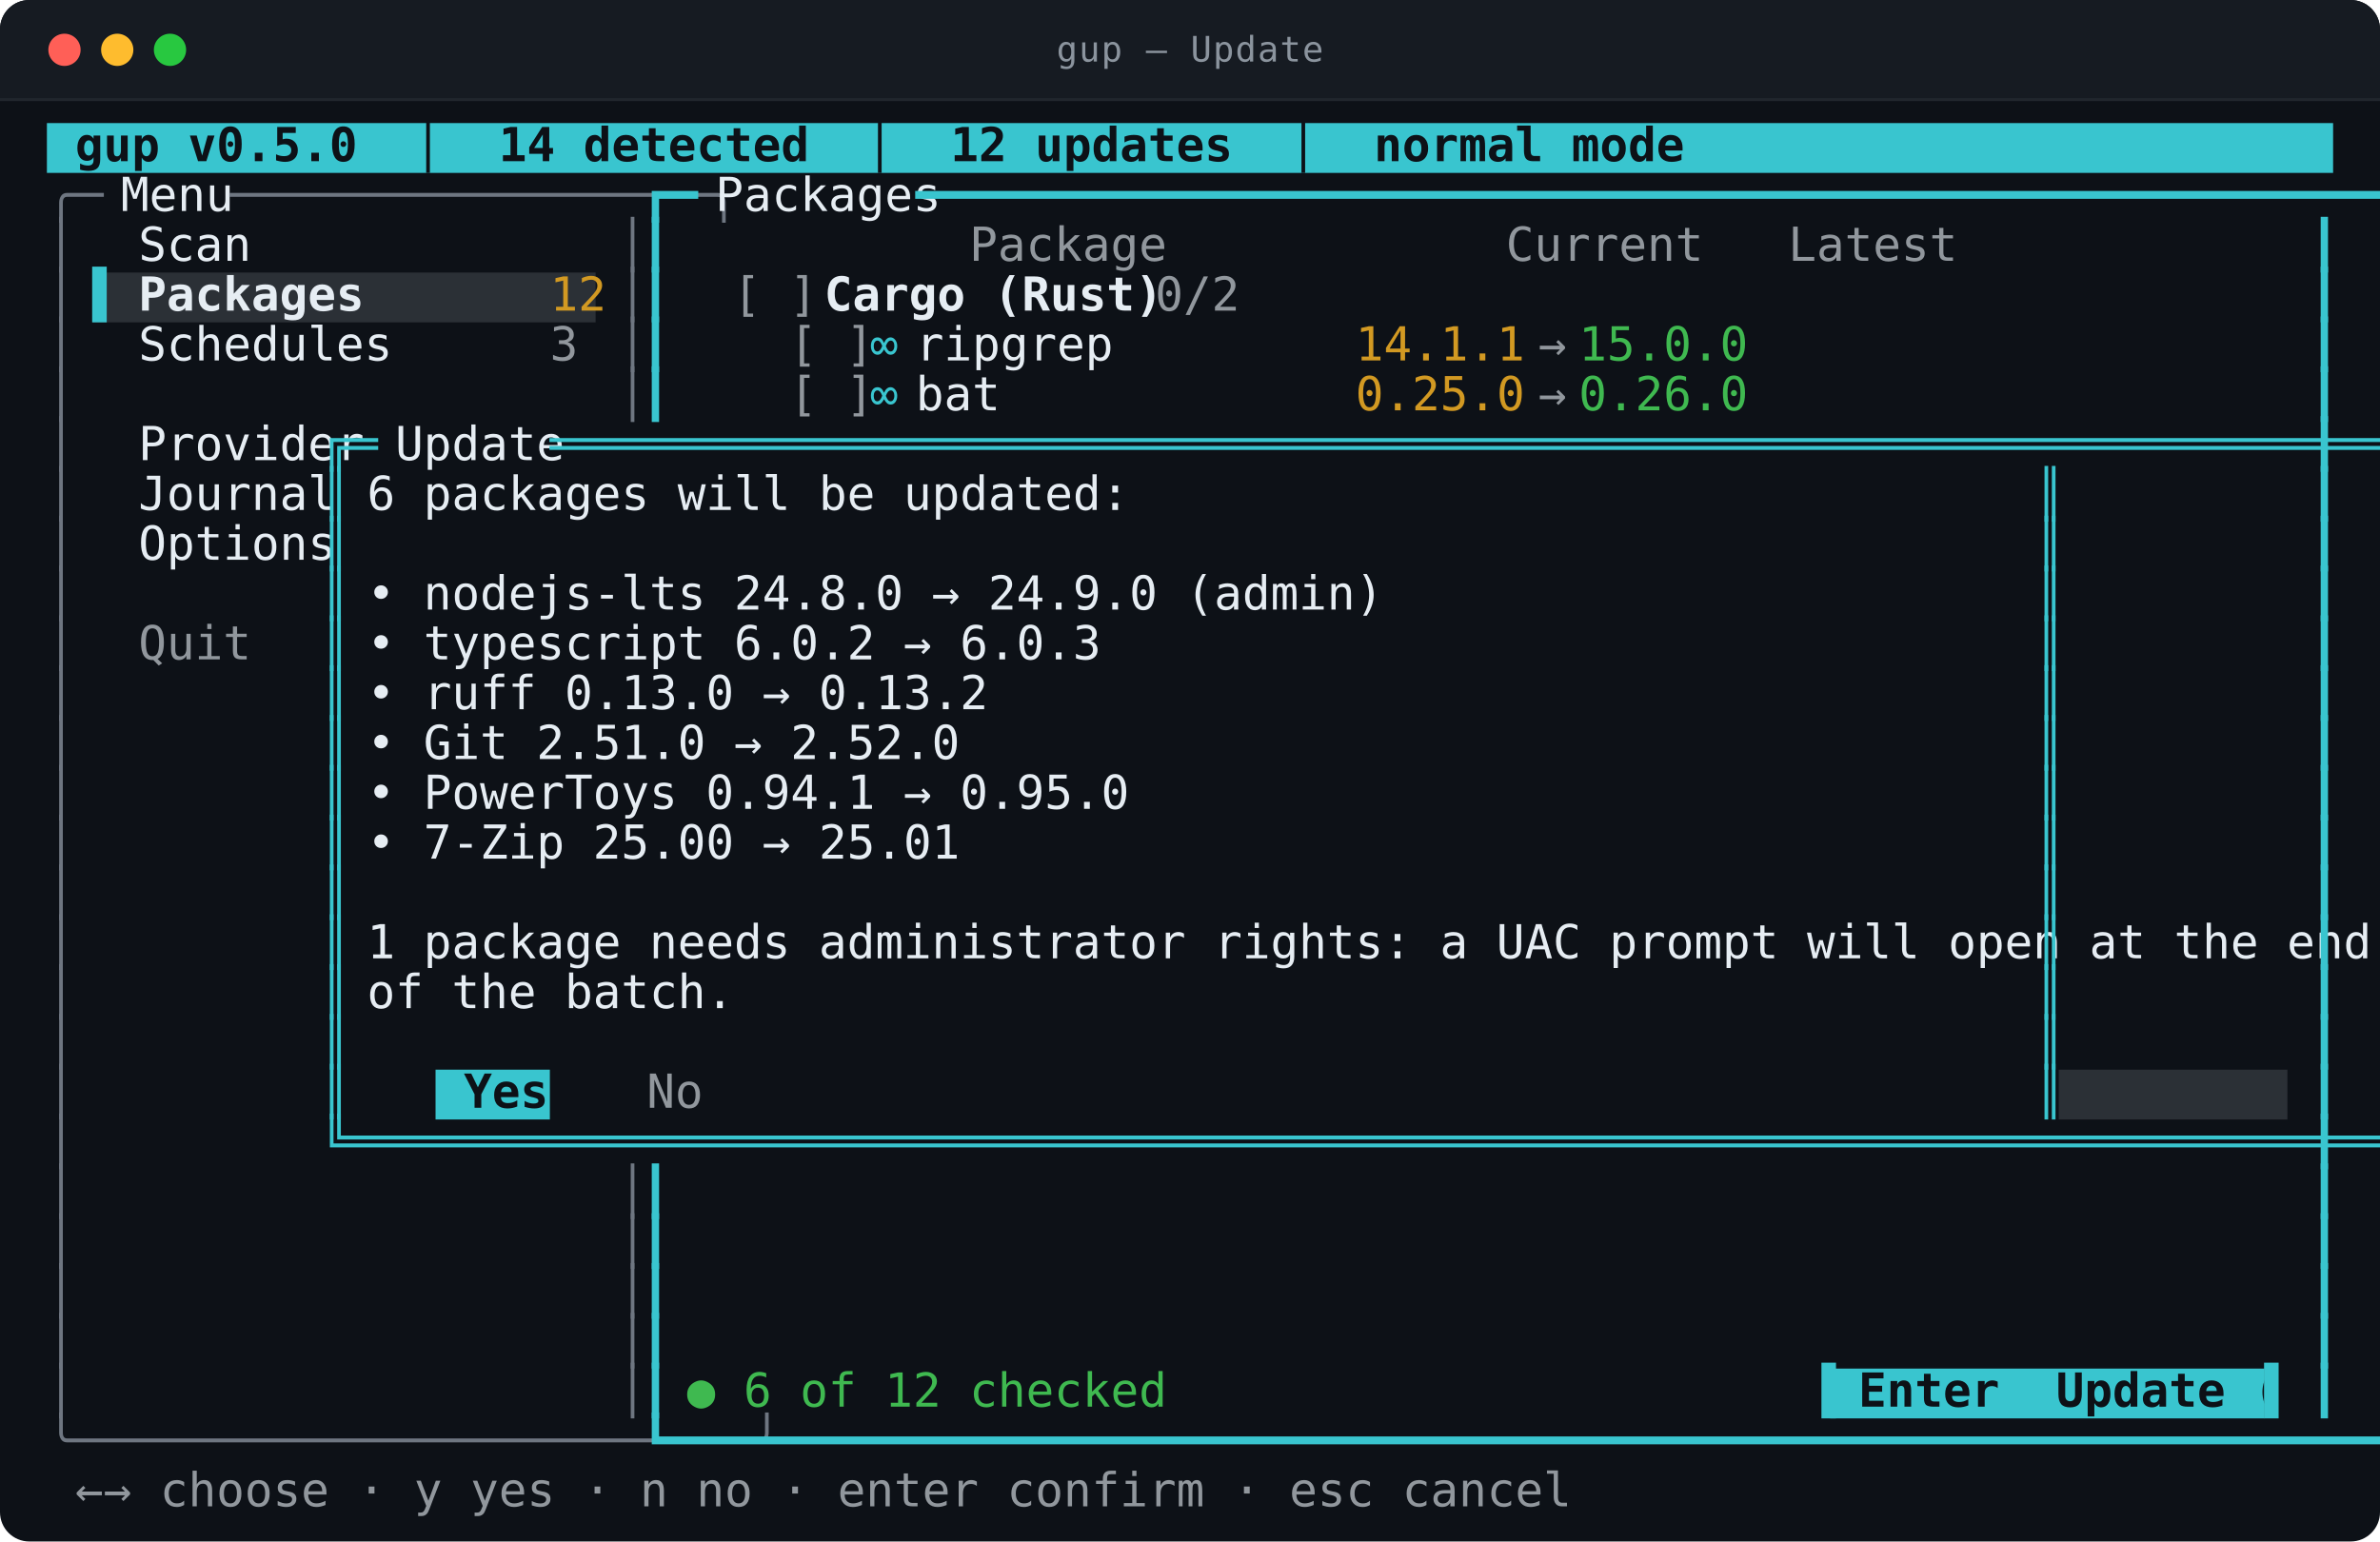
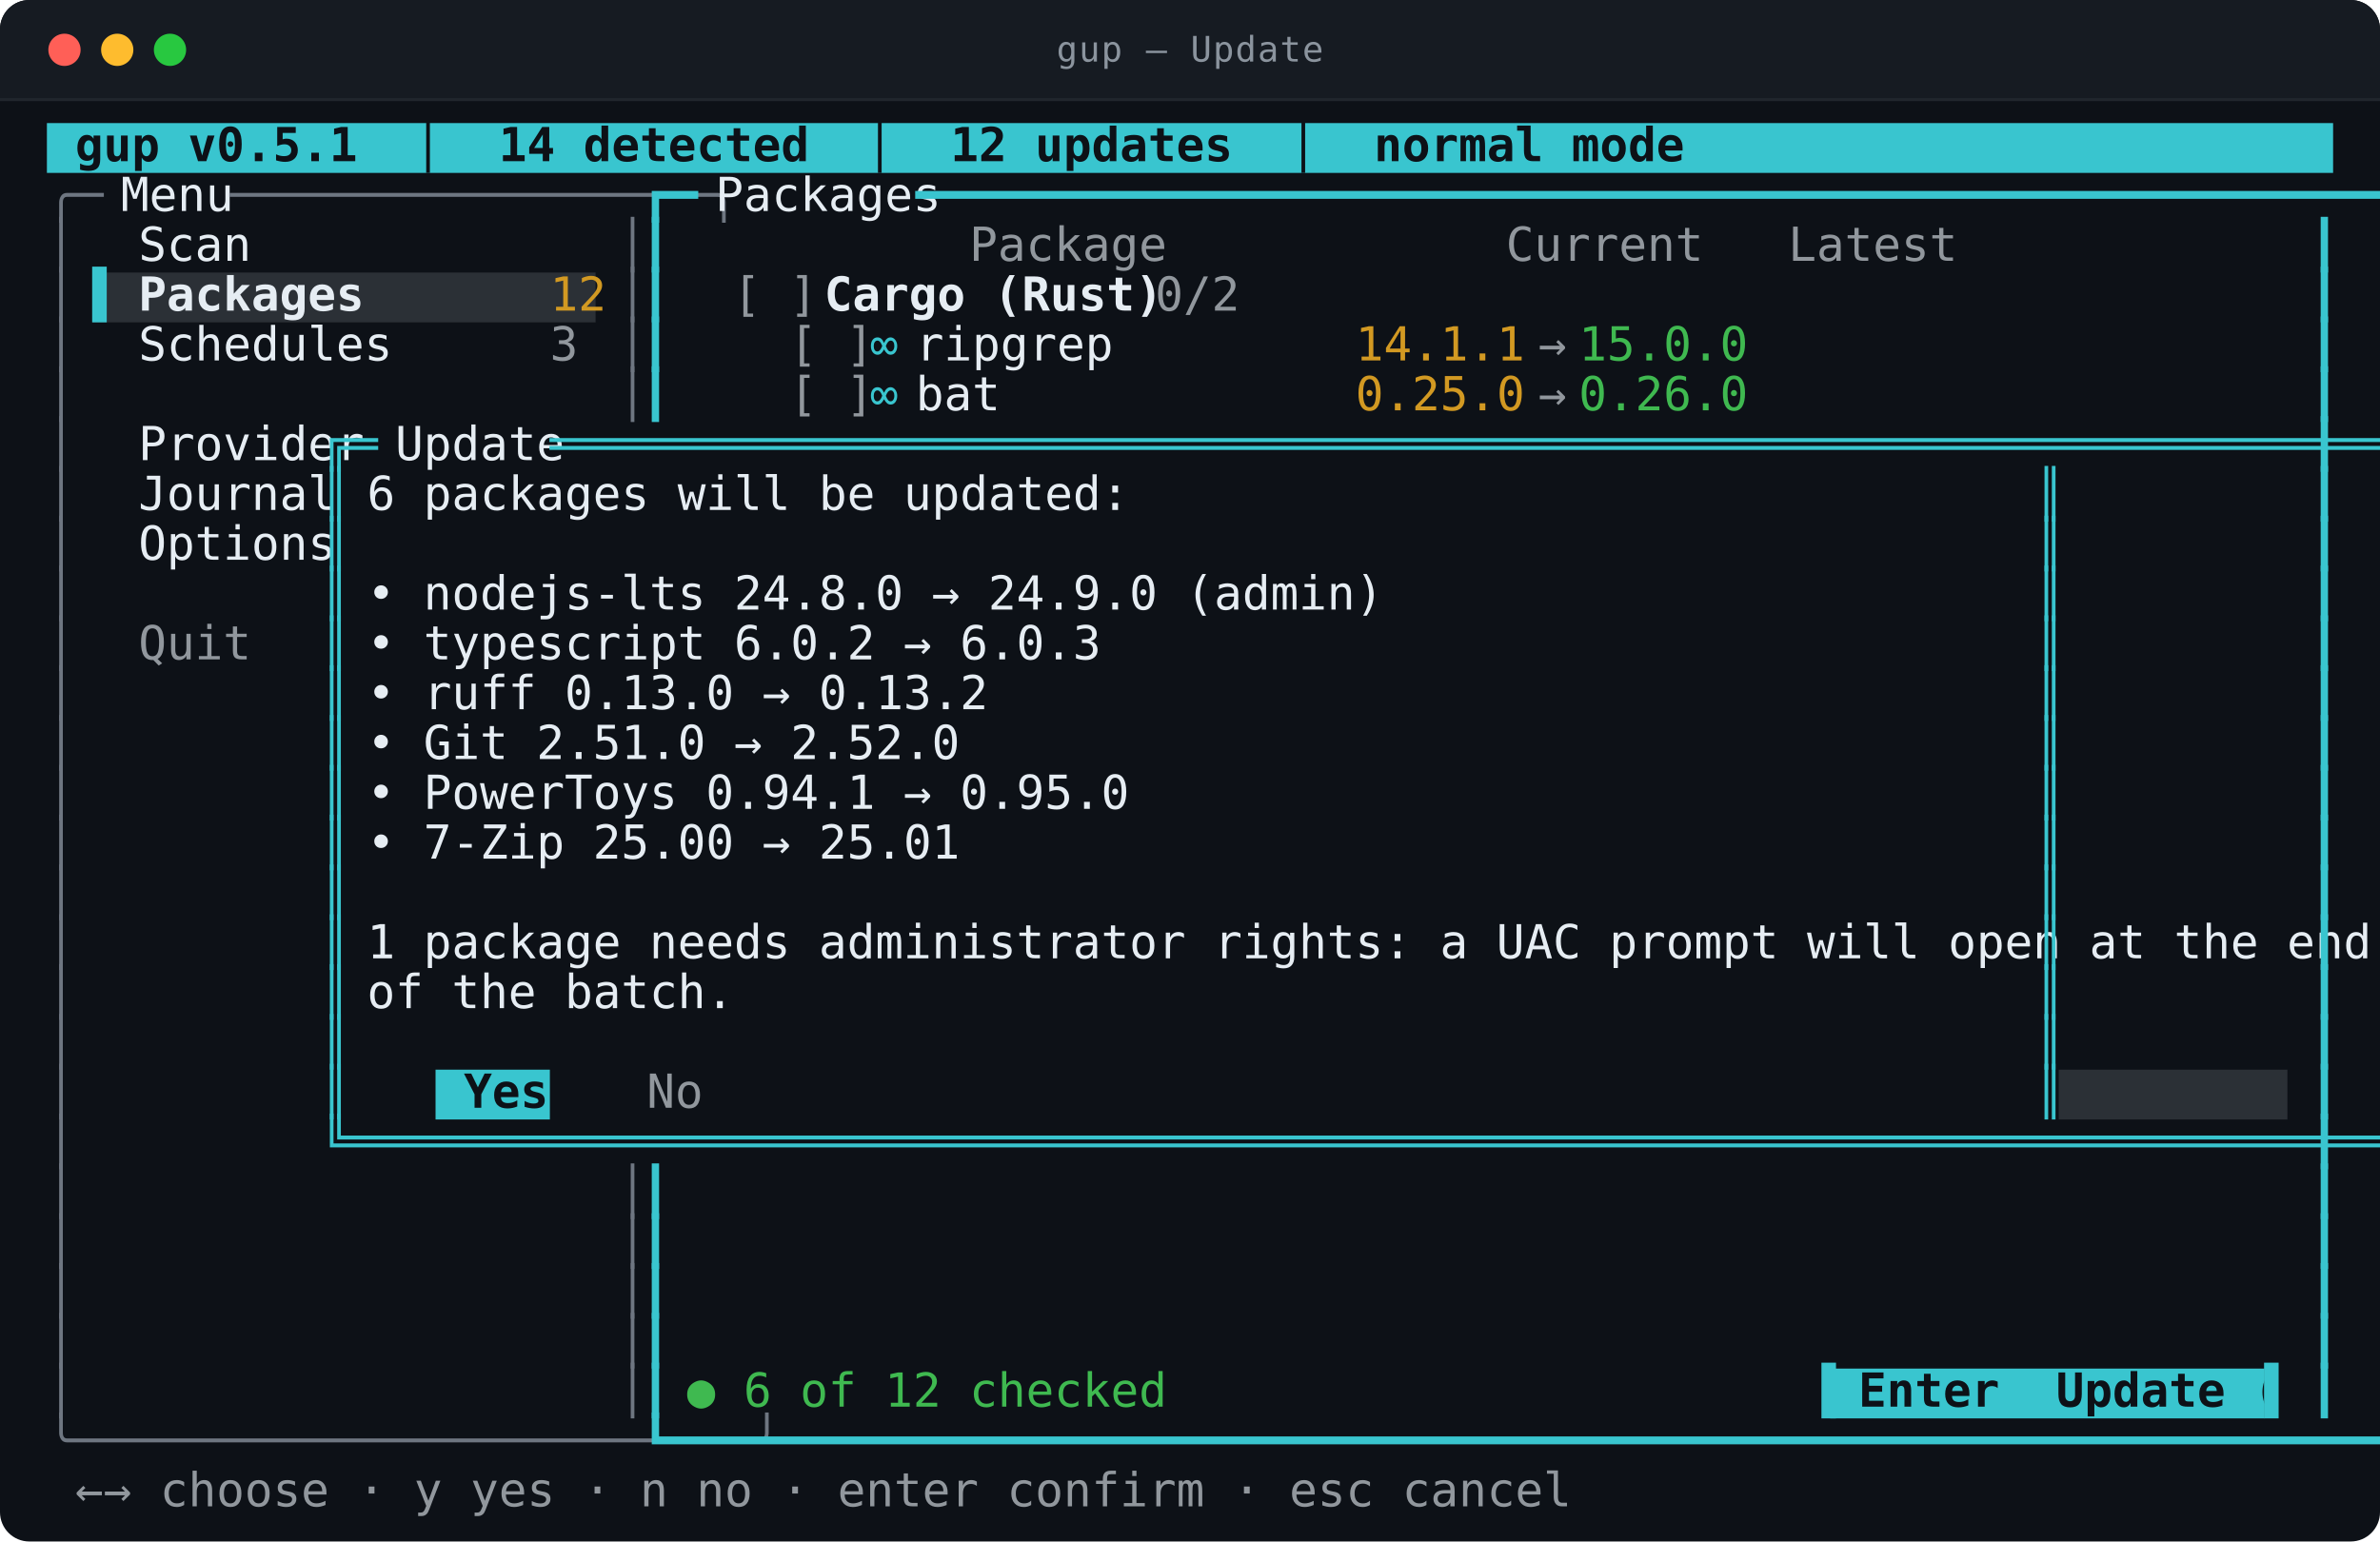
<svg xmlns="http://www.w3.org/2000/svg" viewBox="0 0 812.0 526.0" width="812.0" height="526.0" role="img" aria-labelledby="t d">
  <style>
text{font-family:ui-monospace,SFMono-Regular,"SF Mono",Menlo,Consolas,"DejaVu Sans Mono",monospace;font-size:16px}
.t{font-size:12px;letter-spacing:.4px;fill:#8b949e}
.b{font-weight:700}
.i{font-style:italic}
.u{text-decoration:underline}
.s{text-decoration:line-through}
.us{text-decoration:underline line-through}
.d{opacity:0.62}
.c0{fill:#39c5cf}
.c1{fill:#2b3036}
.c2{fill:#0d1117}
.c3{fill:#6e7681}
.c4{fill:#e6edf3}
.c5{fill:#91979d}
.c6{fill:#d29922}
.c7{fill:#3fb950}
</style>
  <rect y="0.0" width="812.0" height="526.0" rx="10.0" fill="#0d1117" />
  <rect y="0.0" width="812.0" height="34.0" rx="10.0" fill="#161b22" />
  <rect y="24.0" width="812.0" height="10.0" fill="#161b22" />
  <line x1="0.0" y1="34.0" x2="812.0" y2="34.0" stroke="#21262d" />
  <circle cx="22.0" cy="17.0" r="5.5" fill="#ff5f57" />
  <circle cx="40.0" cy="17.0" r="5.5" fill="#febc2e" />
  <circle cx="58.0" cy="17.0" r="5.5" fill="#28c840" />
  <text class="t" x="406.0" y="21.0" text-anchor="middle">gup — Update</text>
  <rect class="c0" x="16.0" y="42.0" width="780.0" height="17.0" />
  <rect class="c1" x="31.6" y="93.0" width="171.6" height="17.0" />
  <rect class="c0" x="148.6" y="365.0" width="39.0" height="17.0" />
  <rect class="c1" x="702.4" y="365.0" width="78.0" height="17.0" />
  <rect class="c0" x="624.4" y="467.0" width="148.2" height="17.0" />
-   <text class="c2 b" x="16.0" y="55.0" textLength="452.4" lengthAdjust="spacingAndGlyphs" xml:space="preserve"> gup v0.5.0  │  14 detected  │  12 updates  │  normal mode</text>
+   <text class="c2 b" x="16.0" y="55.0" textLength="452.4" lengthAdjust="spacingAndGlyphs" xml:space="preserve"> gup v0.5.1  │  14 detected  │  12 updates  │  normal mode</text>
  <text class="c3" x="16.0" y="72.0" textLength="15.6" lengthAdjust="spacingAndGlyphs" xml:space="preserve">╭─</text>
  <text class="c4" x="31.6" y="72.0" textLength="46.8" lengthAdjust="spacingAndGlyphs" xml:space="preserve"> Menu </text>
  <text class="c3" x="78.4" y="72.0" textLength="140.4" lengthAdjust="spacingAndGlyphs" xml:space="preserve">─────────────────╮</text>
  <text class="c0" x="218.8" y="72.0" textLength="15.6" lengthAdjust="spacingAndGlyphs" xml:space="preserve">┏━</text>
  <text class="c4" x="234.4" y="72.0" textLength="78.0" lengthAdjust="spacingAndGlyphs" xml:space="preserve"> Packages </text>
  <text class="c0" x="312.4" y="72.0" textLength="483.6" lengthAdjust="spacingAndGlyphs" xml:space="preserve">━━━━━━━━━━━━━━━━━━━━━━━━━━━━━━━━━━━━━━━━━━━━━━━━━━━━━━━━━━━━━┓</text>
  <text class="c3" x="16.0" y="89.0" textLength="7.8" lengthAdjust="spacingAndGlyphs" xml:space="preserve">│</text>
  <text class="c4" x="47.2" y="89.0" textLength="140.4" lengthAdjust="spacingAndGlyphs" xml:space="preserve">Scan              </text>
  <text class="c3" x="211.0" y="89.0" textLength="7.8" lengthAdjust="spacingAndGlyphs" xml:space="preserve">│</text>
  <text class="c0" x="218.8" y="89.0" textLength="7.8" lengthAdjust="spacingAndGlyphs" xml:space="preserve">┃</text>
  <text class="c5" x="234.4" y="89.0" textLength="366.6" lengthAdjust="spacingAndGlyphs" xml:space="preserve">          Package            Current   Latest  </text>
  <text class="c0" x="788.2" y="89.0" textLength="7.8" lengthAdjust="spacingAndGlyphs" xml:space="preserve">┃</text>
  <text class="c3" x="16.0" y="106.0" textLength="7.8" lengthAdjust="spacingAndGlyphs" xml:space="preserve">│</text>
  <text class="c0" x="31.6" y="106.0" textLength="15.6" lengthAdjust="spacingAndGlyphs" xml:space="preserve">▌ </text>
  <text class="c4 b" x="47.2" y="106.0" textLength="140.4" lengthAdjust="spacingAndGlyphs" xml:space="preserve">Packages          </text>
  <text class="c6" x="187.6" y="106.0" textLength="15.6" lengthAdjust="spacingAndGlyphs" xml:space="preserve">12</text>
  <text class="c3" x="211.0" y="106.0" textLength="7.8" lengthAdjust="spacingAndGlyphs" xml:space="preserve">│</text>
  <text class="c0" x="218.8" y="106.0" textLength="7.8" lengthAdjust="spacingAndGlyphs" xml:space="preserve">┃</text>
  <text class="c5" x="250.0" y="106.0" textLength="31.2" lengthAdjust="spacingAndGlyphs" xml:space="preserve">[ ] </text>
  <text class="c4 b" x="281.2" y="106.0" textLength="93.6" lengthAdjust="spacingAndGlyphs" xml:space="preserve">Cargo (Rust)</text>
  <text class="c5" x="374.8" y="106.0" textLength="39.0" lengthAdjust="spacingAndGlyphs" xml:space="preserve">  0/2</text>
  <text class="c0" x="788.2" y="106.0" textLength="7.8" lengthAdjust="spacingAndGlyphs" xml:space="preserve">┃</text>
  <text class="c3" x="16.0" y="123.0" textLength="7.8" lengthAdjust="spacingAndGlyphs" xml:space="preserve">│</text>
  <text class="c4" x="47.2" y="123.0" textLength="140.4" lengthAdjust="spacingAndGlyphs" xml:space="preserve">Schedules         </text>
  <text class="c5" x="187.6" y="123.0" textLength="7.8" lengthAdjust="spacingAndGlyphs" xml:space="preserve">3</text>
  <text class="c3" x="211.0" y="123.0" textLength="7.8" lengthAdjust="spacingAndGlyphs" xml:space="preserve">│</text>
  <text class="c0" x="218.8" y="123.0" textLength="7.8" lengthAdjust="spacingAndGlyphs" xml:space="preserve">┃</text>
  <text class="c5" x="250.0" y="123.0" textLength="46.8" lengthAdjust="spacingAndGlyphs" xml:space="preserve">  [ ] </text>
  <text class="c0" x="296.8" y="123.0" textLength="15.6" lengthAdjust="spacingAndGlyphs" xml:space="preserve">∞ </text>
  <text class="c4" x="312.4" y="123.0" textLength="140.4" lengthAdjust="spacingAndGlyphs" xml:space="preserve">ripgrep           </text>
  <text class="c6" x="452.8" y="123.0" textLength="62.4" lengthAdjust="spacingAndGlyphs" xml:space="preserve"> 14.1.1 </text>
  <text class="c5" x="515.2" y="123.0" textLength="23.4" lengthAdjust="spacingAndGlyphs" xml:space="preserve"> → </text>
  <text class="c7" x="538.6" y="123.0" textLength="54.6" lengthAdjust="spacingAndGlyphs" xml:space="preserve">15.0.0 </text>
  <text class="c0" x="788.2" y="123.0" textLength="7.8" lengthAdjust="spacingAndGlyphs" xml:space="preserve">┃</text>
  <text class="c3" x="16.0" y="140.0" textLength="7.8" lengthAdjust="spacingAndGlyphs" xml:space="preserve">│</text>
  <text class="c3" x="211.0" y="140.0" textLength="7.8" lengthAdjust="spacingAndGlyphs" xml:space="preserve">│</text>
  <text class="c0" x="218.8" y="140.0" textLength="7.8" lengthAdjust="spacingAndGlyphs" xml:space="preserve">┃</text>
  <text class="c5" x="250.0" y="140.0" textLength="46.8" lengthAdjust="spacingAndGlyphs" xml:space="preserve">  [ ] </text>
  <text class="c0" x="296.8" y="140.0" textLength="15.6" lengthAdjust="spacingAndGlyphs" xml:space="preserve">∞ </text>
  <text class="c4" x="312.4" y="140.0" textLength="140.4" lengthAdjust="spacingAndGlyphs" xml:space="preserve">bat               </text>
  <text class="c6" x="452.8" y="140.0" textLength="62.4" lengthAdjust="spacingAndGlyphs" xml:space="preserve"> 0.25.0 </text>
  <text class="c5" x="515.2" y="140.0" textLength="23.4" lengthAdjust="spacingAndGlyphs" xml:space="preserve"> → </text>
  <text class="c7" x="538.6" y="140.0" textLength="54.6" lengthAdjust="spacingAndGlyphs" xml:space="preserve">0.26.0 </text>
  <text class="c0" x="788.2" y="140.0" textLength="7.8" lengthAdjust="spacingAndGlyphs" xml:space="preserve">┃</text>
  <text class="c3" x="16.0" y="157.0" textLength="7.8" lengthAdjust="spacingAndGlyphs" xml:space="preserve">│</text>
  <text class="c4" x="47.2" y="157.0" textLength="62.4" lengthAdjust="spacingAndGlyphs" xml:space="preserve">Provider</text>
  <text class="c0" x="109.6" y="157.0" textLength="15.6" lengthAdjust="spacingAndGlyphs" xml:space="preserve">╔═</text>
  <text class="c4" x="125.2" y="157.0" textLength="62.4" lengthAdjust="spacingAndGlyphs" xml:space="preserve"> Update </text>
  <text class="c0" x="187.6" y="157.0" textLength="514.8" lengthAdjust="spacingAndGlyphs" xml:space="preserve">═════════════════════════════════════════════════════════════════╗</text>
  <text class="c0" x="788.2" y="157.0" textLength="7.8" lengthAdjust="spacingAndGlyphs" xml:space="preserve">┃</text>
  <text class="c3" x="16.0" y="174.0" textLength="7.8" lengthAdjust="spacingAndGlyphs" xml:space="preserve">│</text>
  <text class="c4" x="47.2" y="174.0" textLength="62.4" lengthAdjust="spacingAndGlyphs" xml:space="preserve">Journal </text>
  <text class="c0" x="109.6" y="174.0" textLength="7.8" lengthAdjust="spacingAndGlyphs" xml:space="preserve">║</text>
  <text class="c4" x="125.2" y="174.0" textLength="210.6" lengthAdjust="spacingAndGlyphs" xml:space="preserve">6 packages will be updated:</text>
  <text class="c0" x="694.6" y="174.0" textLength="7.8" lengthAdjust="spacingAndGlyphs" xml:space="preserve">║</text>
  <text class="c0" x="788.2" y="174.0" textLength="7.8" lengthAdjust="spacingAndGlyphs" xml:space="preserve">┃</text>
  <text class="c3" x="16.0" y="191.0" textLength="7.8" lengthAdjust="spacingAndGlyphs" xml:space="preserve">│</text>
  <text class="c4" x="47.2" y="191.0" textLength="62.4" lengthAdjust="spacingAndGlyphs" xml:space="preserve">Options </text>
  <text class="c0" x="109.6" y="191.0" textLength="7.8" lengthAdjust="spacingAndGlyphs" xml:space="preserve">║</text>
  <text class="c0" x="694.6" y="191.0" textLength="7.8" lengthAdjust="spacingAndGlyphs" xml:space="preserve">║</text>
  <text class="c0" x="788.2" y="191.0" textLength="7.8" lengthAdjust="spacingAndGlyphs" xml:space="preserve">┃</text>
  <text class="c3" x="16.0" y="208.0" textLength="7.8" lengthAdjust="spacingAndGlyphs" xml:space="preserve">│</text>
  <text class="c0" x="109.6" y="208.0" textLength="7.8" lengthAdjust="spacingAndGlyphs" xml:space="preserve">║</text>
  <text class="c4" x="125.2" y="208.0" textLength="280.8" lengthAdjust="spacingAndGlyphs" xml:space="preserve">• nodejs-lts 24.8.0 → 24.9.0 (admin)</text>
  <text class="c0" x="694.6" y="208.0" textLength="7.8" lengthAdjust="spacingAndGlyphs" xml:space="preserve">║</text>
  <text class="c0" x="788.2" y="208.0" textLength="7.8" lengthAdjust="spacingAndGlyphs" xml:space="preserve">┃</text>
  <text class="c3" x="16.0" y="225.0" textLength="7.8" lengthAdjust="spacingAndGlyphs" xml:space="preserve">│</text>
  <text class="c5" x="47.2" y="225.0" textLength="62.4" lengthAdjust="spacingAndGlyphs" xml:space="preserve">Quit    </text>
  <text class="c0" x="109.6" y="225.0" textLength="7.8" lengthAdjust="spacingAndGlyphs" xml:space="preserve">║</text>
  <text class="c4" x="125.2" y="225.0" textLength="202.8" lengthAdjust="spacingAndGlyphs" xml:space="preserve">• typescript 6.0.2 → 6.0.3</text>
  <text class="c0" x="694.6" y="225.0" textLength="7.8" lengthAdjust="spacingAndGlyphs" xml:space="preserve">║</text>
  <text class="c0" x="788.2" y="225.0" textLength="7.8" lengthAdjust="spacingAndGlyphs" xml:space="preserve">┃</text>
  <text class="c3" x="16.0" y="242.0" textLength="7.8" lengthAdjust="spacingAndGlyphs" xml:space="preserve">│</text>
  <text class="c0" x="109.6" y="242.0" textLength="7.8" lengthAdjust="spacingAndGlyphs" xml:space="preserve">║</text>
  <text class="c4" x="125.2" y="242.0" textLength="171.6" lengthAdjust="spacingAndGlyphs" xml:space="preserve">• ruff 0.13.0 → 0.13.2</text>
  <text class="c0" x="694.6" y="242.0" textLength="7.8" lengthAdjust="spacingAndGlyphs" xml:space="preserve">║</text>
  <text class="c0" x="788.2" y="242.0" textLength="7.8" lengthAdjust="spacingAndGlyphs" xml:space="preserve">┃</text>
  <text class="c3" x="16.0" y="259.0" textLength="7.8" lengthAdjust="spacingAndGlyphs" xml:space="preserve">│</text>
  <text class="c0" x="109.6" y="259.0" textLength="7.8" lengthAdjust="spacingAndGlyphs" xml:space="preserve">║</text>
  <text class="c4" x="125.2" y="259.0" textLength="163.8" lengthAdjust="spacingAndGlyphs" xml:space="preserve">• Git 2.51.0 → 2.52.0</text>
  <text class="c0" x="694.6" y="259.0" textLength="7.8" lengthAdjust="spacingAndGlyphs" xml:space="preserve">║</text>
  <text class="c0" x="788.2" y="259.0" textLength="7.8" lengthAdjust="spacingAndGlyphs" xml:space="preserve">┃</text>
  <text class="c3" x="16.0" y="276.0" textLength="7.8" lengthAdjust="spacingAndGlyphs" xml:space="preserve">│</text>
  <text class="c0" x="109.6" y="276.0" textLength="7.8" lengthAdjust="spacingAndGlyphs" xml:space="preserve">║</text>
  <text class="c4" x="125.2" y="276.0" textLength="210.6" lengthAdjust="spacingAndGlyphs" xml:space="preserve">• PowerToys 0.94.1 → 0.95.0</text>
  <text class="c0" x="694.6" y="276.0" textLength="7.8" lengthAdjust="spacingAndGlyphs" xml:space="preserve">║</text>
  <text class="c0" x="788.2" y="276.0" textLength="7.8" lengthAdjust="spacingAndGlyphs" xml:space="preserve">┃</text>
  <text class="c3" x="16.0" y="293.0" textLength="7.8" lengthAdjust="spacingAndGlyphs" xml:space="preserve">│</text>
  <text class="c0" x="109.6" y="293.0" textLength="7.8" lengthAdjust="spacingAndGlyphs" xml:space="preserve">║</text>
  <text class="c4" x="125.2" y="293.0" textLength="163.8" lengthAdjust="spacingAndGlyphs" xml:space="preserve">• 7-Zip 25.00 → 25.01</text>
  <text class="c0" x="694.6" y="293.0" textLength="7.8" lengthAdjust="spacingAndGlyphs" xml:space="preserve">║</text>
  <text class="c0" x="788.2" y="293.0" textLength="7.8" lengthAdjust="spacingAndGlyphs" xml:space="preserve">┃</text>
  <text class="c3" x="16.0" y="310.0" textLength="7.8" lengthAdjust="spacingAndGlyphs" xml:space="preserve">│</text>
  <text class="c0" x="109.6" y="310.0" textLength="7.8" lengthAdjust="spacingAndGlyphs" xml:space="preserve">║</text>
  <text class="c0" x="694.6" y="310.0" textLength="7.8" lengthAdjust="spacingAndGlyphs" xml:space="preserve">║</text>
  <text class="c0" x="788.2" y="310.0" textLength="7.8" lengthAdjust="spacingAndGlyphs" xml:space="preserve">┃</text>
  <text class="c3" x="16.0" y="327.0" textLength="7.8" lengthAdjust="spacingAndGlyphs" xml:space="preserve">│</text>
  <text class="c0" x="109.6" y="327.0" textLength="7.8" lengthAdjust="spacingAndGlyphs" xml:space="preserve">║</text>
  <text class="c4" x="125.2" y="327.0" textLength="553.8" lengthAdjust="spacingAndGlyphs" xml:space="preserve">1 package needs administrator rights: a UAC prompt will open at the end</text>
  <text class="c0" x="694.6" y="327.0" textLength="7.8" lengthAdjust="spacingAndGlyphs" xml:space="preserve">║</text>
  <text class="c0" x="788.2" y="327.0" textLength="7.8" lengthAdjust="spacingAndGlyphs" xml:space="preserve">┃</text>
  <text class="c3" x="16.0" y="344.0" textLength="7.8" lengthAdjust="spacingAndGlyphs" xml:space="preserve">│</text>
  <text class="c0" x="109.6" y="344.0" textLength="7.8" lengthAdjust="spacingAndGlyphs" xml:space="preserve">║</text>
  <text class="c4" x="125.2" y="344.0" textLength="101.4" lengthAdjust="spacingAndGlyphs" xml:space="preserve">of the batch.</text>
  <text class="c0" x="694.6" y="344.0" textLength="7.8" lengthAdjust="spacingAndGlyphs" xml:space="preserve">║</text>
  <text class="c0" x="788.2" y="344.0" textLength="7.8" lengthAdjust="spacingAndGlyphs" xml:space="preserve">┃</text>
  <text class="c3" x="16.0" y="361.0" textLength="7.8" lengthAdjust="spacingAndGlyphs" xml:space="preserve">│</text>
  <text class="c0" x="109.6" y="361.0" textLength="7.8" lengthAdjust="spacingAndGlyphs" xml:space="preserve">║</text>
  <text class="c0" x="694.6" y="361.0" textLength="7.8" lengthAdjust="spacingAndGlyphs" xml:space="preserve">║</text>
  <text class="c0" x="788.2" y="361.0" textLength="7.8" lengthAdjust="spacingAndGlyphs" xml:space="preserve">┃</text>
  <text class="c3" x="16.0" y="378.0" textLength="7.8" lengthAdjust="spacingAndGlyphs" xml:space="preserve">│</text>
  <text class="c0" x="109.6" y="378.0" textLength="7.8" lengthAdjust="spacingAndGlyphs" xml:space="preserve">║</text>
  <text class="c2 b" x="148.6" y="378.0" textLength="39.0" lengthAdjust="spacingAndGlyphs" xml:space="preserve"> Yes </text>
  <text class="c5" x="211.0" y="378.0" textLength="31.2" lengthAdjust="spacingAndGlyphs" xml:space="preserve"> No </text>
  <text class="c0" x="694.6" y="378.0" textLength="7.8" lengthAdjust="spacingAndGlyphs" xml:space="preserve">║</text>
  <text class="c0" x="788.2" y="378.0" textLength="7.8" lengthAdjust="spacingAndGlyphs" xml:space="preserve">┃</text>
  <text class="c3" x="16.0" y="395.0" textLength="7.8" lengthAdjust="spacingAndGlyphs" xml:space="preserve">│</text>
  <text class="c0" x="109.6" y="395.0" textLength="592.8" lengthAdjust="spacingAndGlyphs" xml:space="preserve">╚══════════════════════════════════════════════════════════════════════════╝</text>
  <text class="c0" x="788.2" y="395.0" textLength="7.8" lengthAdjust="spacingAndGlyphs" xml:space="preserve">┃</text>
  <text class="c3" x="16.0" y="412.0" textLength="7.8" lengthAdjust="spacingAndGlyphs" xml:space="preserve">│</text>
  <text class="c3" x="211.0" y="412.0" textLength="7.8" lengthAdjust="spacingAndGlyphs" xml:space="preserve">│</text>
  <text class="c0" x="218.8" y="412.0" textLength="7.8" lengthAdjust="spacingAndGlyphs" xml:space="preserve">┃</text>
  <text class="c0" x="788.2" y="412.0" textLength="7.8" lengthAdjust="spacingAndGlyphs" xml:space="preserve">┃</text>
  <text class="c3" x="16.0" y="429.0" textLength="7.8" lengthAdjust="spacingAndGlyphs" xml:space="preserve">│</text>
  <text class="c3" x="211.0" y="429.0" textLength="7.8" lengthAdjust="spacingAndGlyphs" xml:space="preserve">│</text>
  <text class="c0" x="218.8" y="429.0" textLength="7.8" lengthAdjust="spacingAndGlyphs" xml:space="preserve">┃</text>
  <text class="c0" x="788.2" y="429.0" textLength="7.8" lengthAdjust="spacingAndGlyphs" xml:space="preserve">┃</text>
  <text class="c3" x="16.0" y="446.0" textLength="7.8" lengthAdjust="spacingAndGlyphs" xml:space="preserve">│</text>
  <text class="c3" x="211.0" y="446.0" textLength="7.8" lengthAdjust="spacingAndGlyphs" xml:space="preserve">│</text>
  <text class="c0" x="218.8" y="446.0" textLength="7.8" lengthAdjust="spacingAndGlyphs" xml:space="preserve">┃</text>
  <text class="c0" x="788.2" y="446.0" textLength="7.8" lengthAdjust="spacingAndGlyphs" xml:space="preserve">┃</text>
  <text class="c3" x="16.0" y="463.0" textLength="7.8" lengthAdjust="spacingAndGlyphs" xml:space="preserve">│</text>
  <text class="c3" x="211.0" y="463.0" textLength="7.8" lengthAdjust="spacingAndGlyphs" xml:space="preserve">│</text>
  <text class="c0" x="218.8" y="463.0" textLength="7.8" lengthAdjust="spacingAndGlyphs" xml:space="preserve">┃</text>
  <text class="c0" x="788.2" y="463.0" textLength="7.8" lengthAdjust="spacingAndGlyphs" xml:space="preserve">┃</text>
  <text class="c3" x="16.0" y="480.0" textLength="7.8" lengthAdjust="spacingAndGlyphs" xml:space="preserve">│</text>
  <text class="c3" x="211.0" y="480.0" textLength="7.8" lengthAdjust="spacingAndGlyphs" xml:space="preserve">│</text>
  <text class="c0" x="218.8" y="480.0" textLength="7.8" lengthAdjust="spacingAndGlyphs" xml:space="preserve">┃</text>
  <text class="c7" x="234.4" y="480.0" textLength="374.4" lengthAdjust="spacingAndGlyphs" xml:space="preserve">● 6 of 12 checked                               </text>
  <text class="c0" x="616.6" y="480.0" textLength="7.8" lengthAdjust="spacingAndGlyphs" xml:space="preserve">▐</text>
  <text class="c2 b" x="624.4" y="480.0" textLength="148.2" lengthAdjust="spacingAndGlyphs" xml:space="preserve"> Enter  Update (6) </text>
  <text class="c0" x="772.6" y="480.0" textLength="7.8" lengthAdjust="spacingAndGlyphs" xml:space="preserve">▌</text>
  <text class="c0" x="788.2" y="480.0" textLength="7.8" lengthAdjust="spacingAndGlyphs" xml:space="preserve">┃</text>
  <text class="c3" x="16.0" y="497.0" textLength="202.8" lengthAdjust="spacingAndGlyphs" xml:space="preserve">╰────────────────────────╯</text>
  <text class="c0" x="218.8" y="497.0" textLength="577.2" lengthAdjust="spacingAndGlyphs" xml:space="preserve">┗━━━━━━━━━━━━━━━━━━━━━━━━━━━━━━━━━━━━━━━━━━━━━━━━━━━━━━━━━━━━━━━━━━━━━━━━┛</text>
  <text class="c5" x="16.0" y="514.0" textLength="421.2" lengthAdjust="spacingAndGlyphs" xml:space="preserve"> ←→ choose · y yes · n no · enter confirm · esc cancel</text>
</svg>
